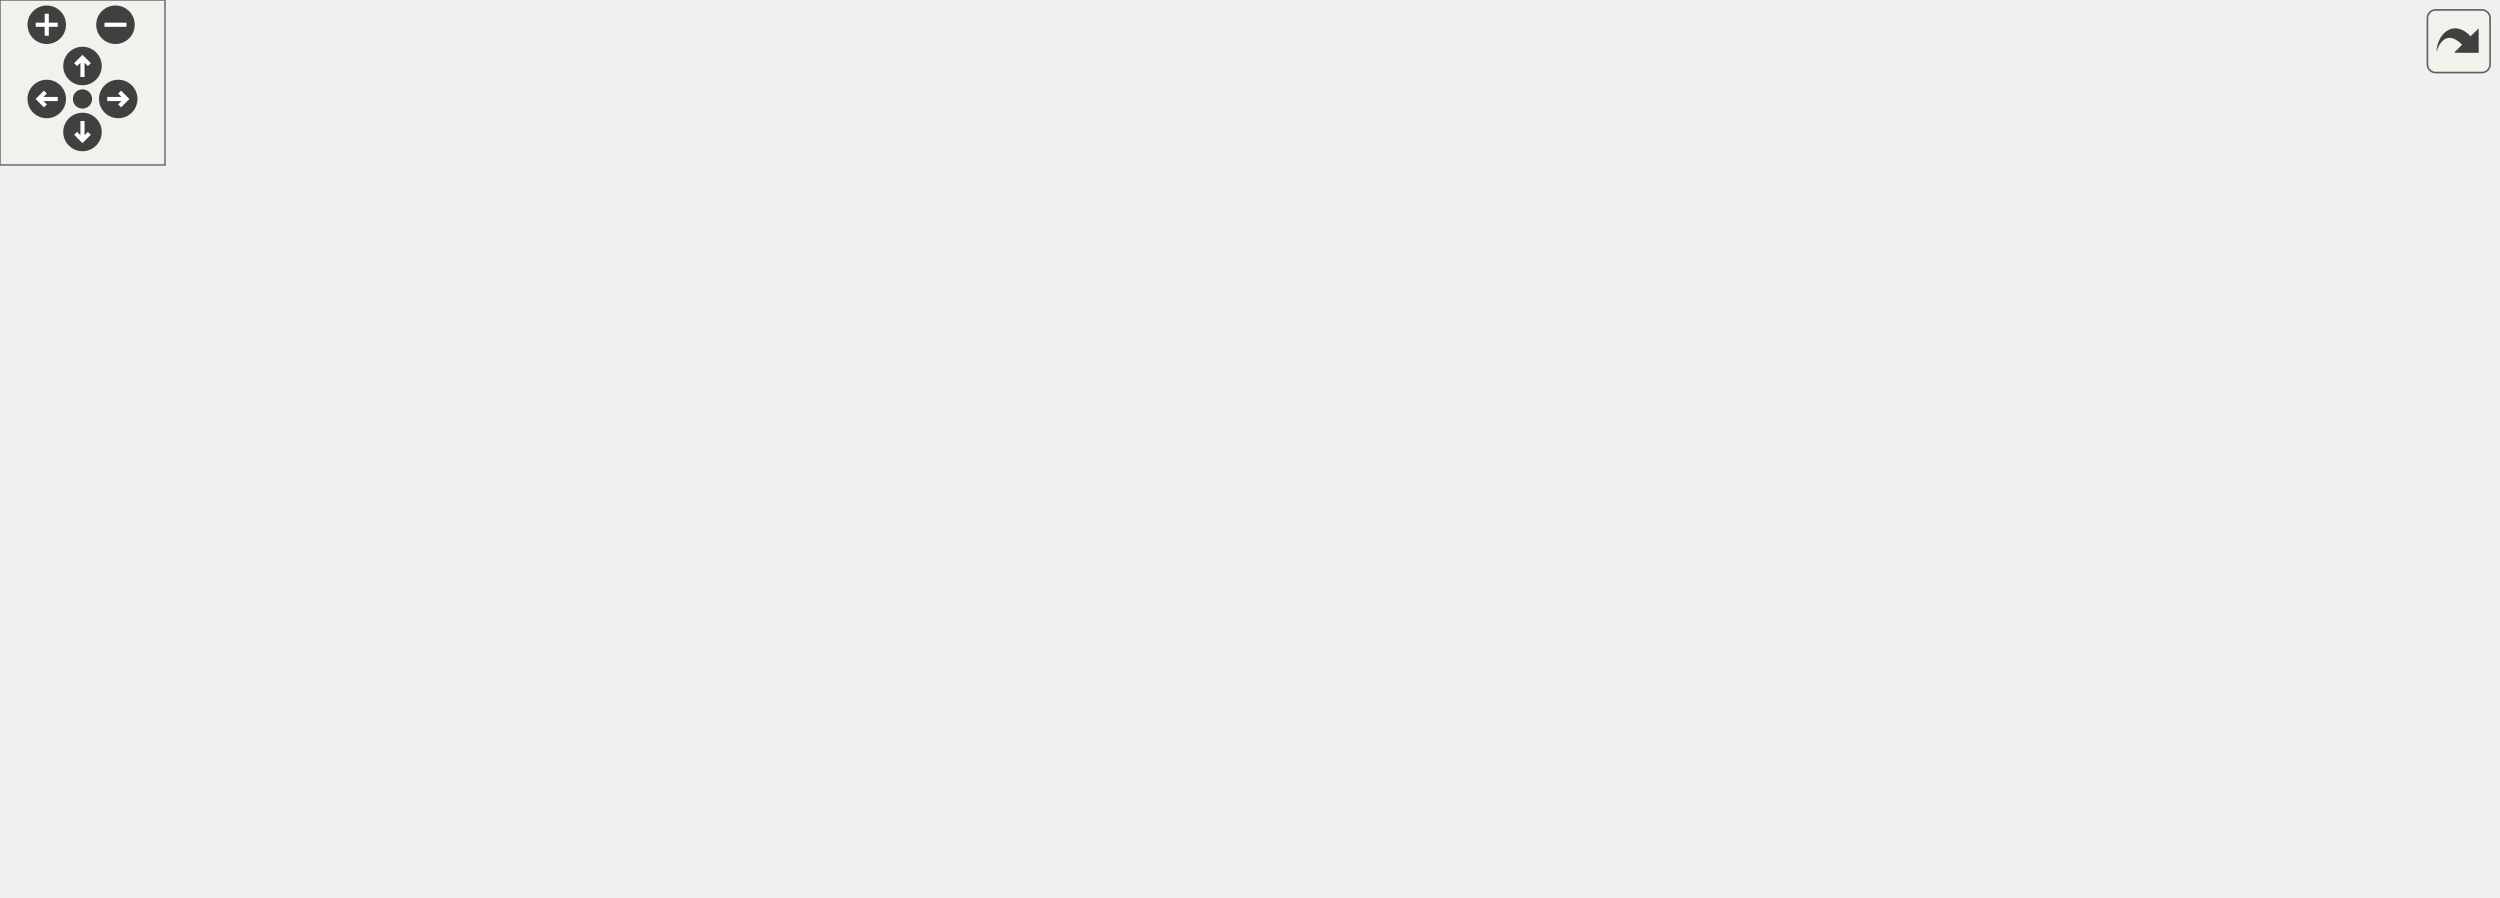
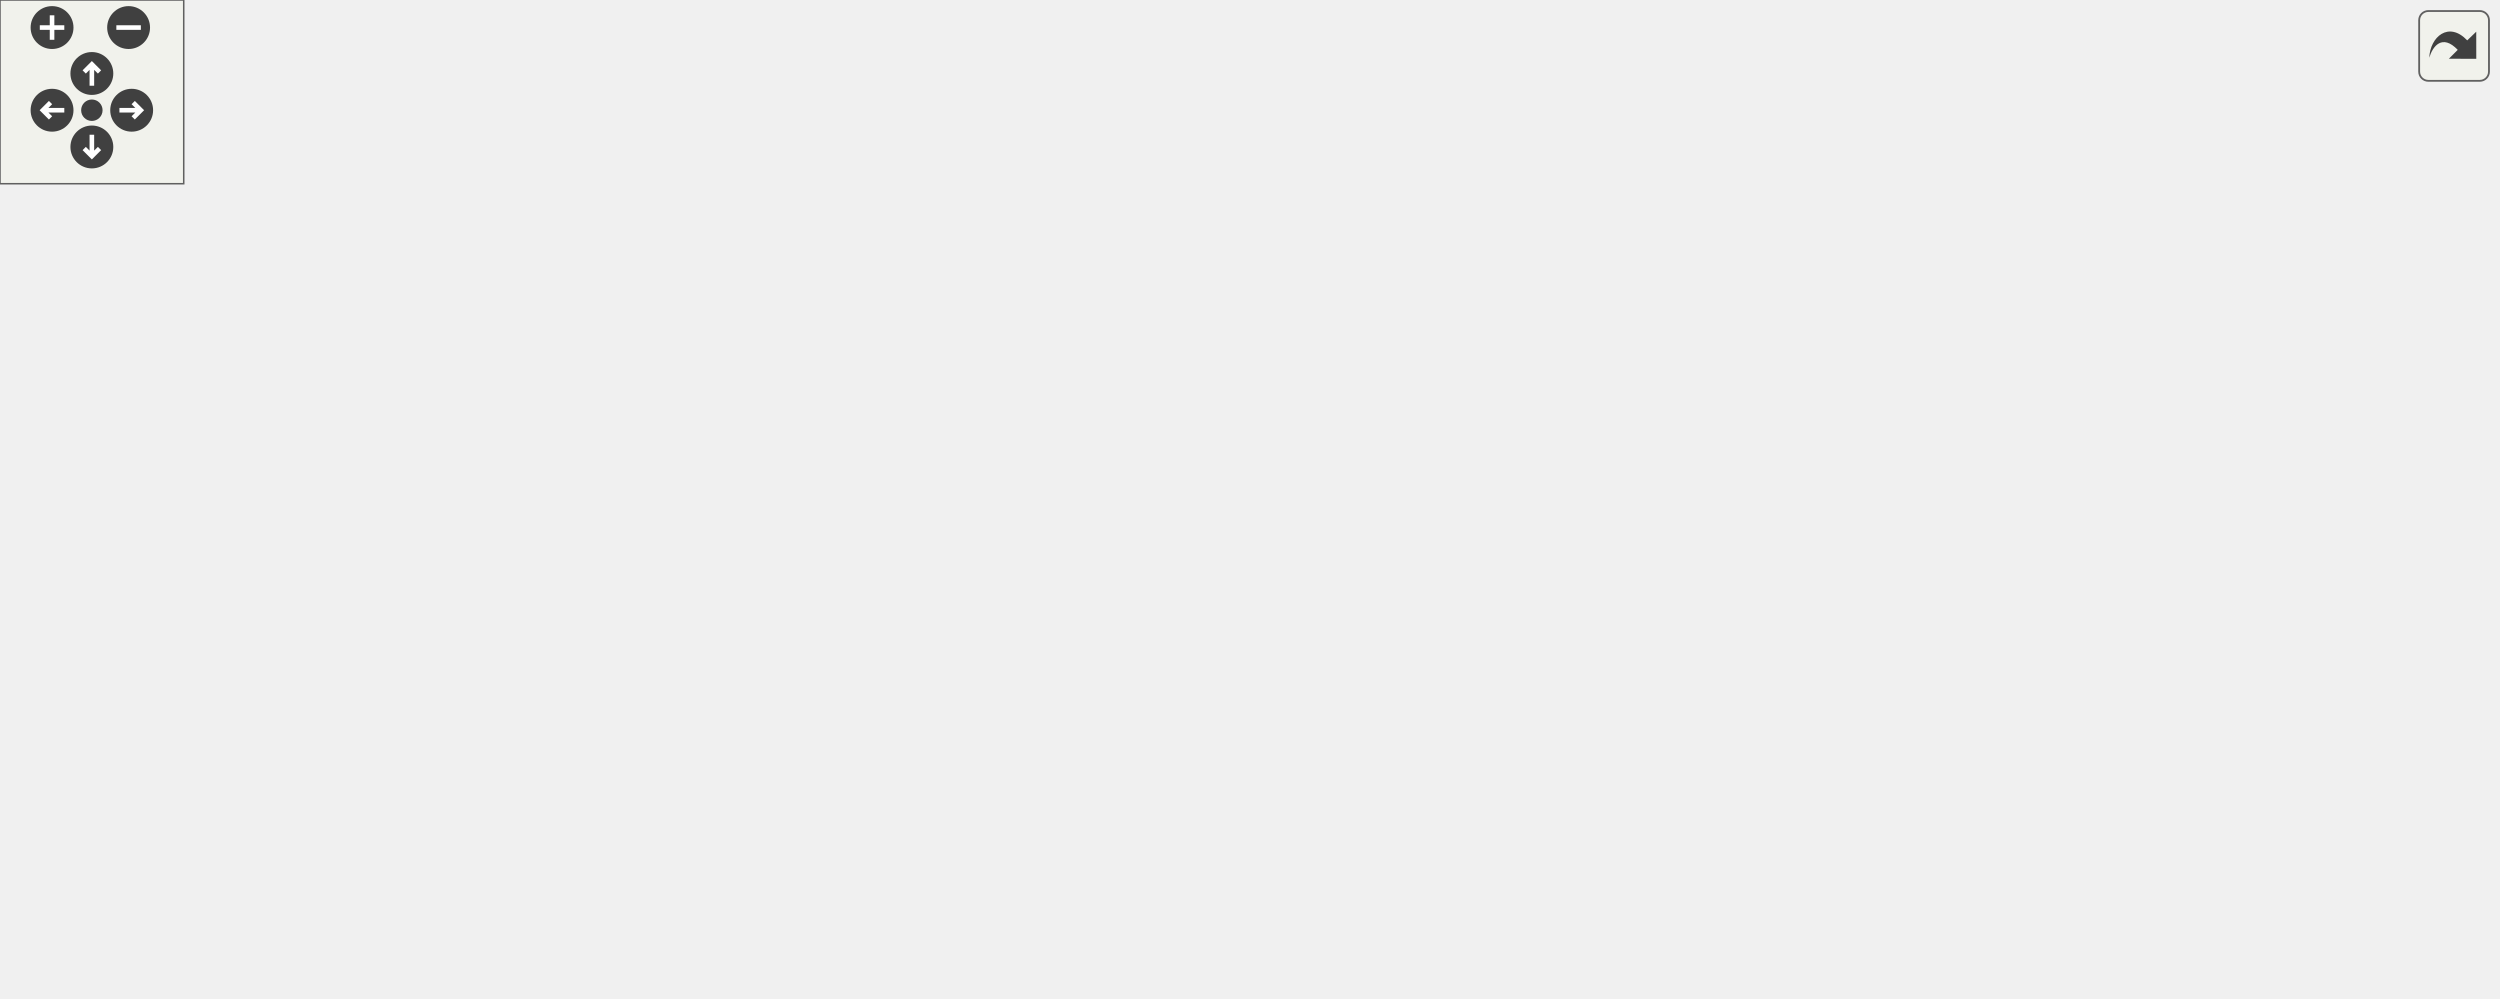
<svg xmlns="http://www.w3.org/2000/svg" xmlns:xlink="http://www.w3.org/1999/xlink" id="main" version="1.1" xml:space="preserve">
  <style type="text/css">
.edge:hover path { stroke: red; }
.edge:hover polygon { stroke: red; fill: red; }
</style>
  <defs>
    <circle id="rim" cx="0" cy="0" r="7" />
    <circle id="rim2" cx="0" cy="0" r="3.5" />
    <g id="zoomPlus">
      <use xlink:href="#rim" fill="#404040">
        <set attributeName="fill" to="#808080" begin="zoomplus.mouseover" end="zoomplus.mouseout" />
      </use>
      <path d="M-4,0h8M0,-4v8" fill="none" stroke="white" stroke-width="1.5" pointer-events="none" />
    </g>
    <g id="zoomMin">
      <use xlink:href="#rim" fill="#404040">
        <set attributeName="fill" to="#808080" begin="zoomminus.mouseover" end="zoomminus.mouseout" />
      </use>
      <path d="M-4,0h8" fill="none" stroke="white" stroke-width="1.5" pointer-events="none" />
    </g>
    <g id="dirArrow">
      <path fill="none" stroke="white" stroke-width="1.5" d="M0,-3.0v7 M-2.5,-0.5L0,-3.0L2.5,-0.5" />
    </g>
    <g id="resetDef">
      <use xlink:href="#rim2" fill="#404040">
        <set attributeName="fill" to="#808080" begin="reset.mouseover" end="reset.mouseout" />
      </use>
    </g>
  </defs>
  <svg id="graph" class="graph">
    <g id="viewport">
      <g id="node1" class="node">
        <g id="a_node1">
          <a xlink:title="Contains functions for performing mathematics conversions &amp; calculations on strings....">
-             <polygon fill="#bfbfbf" stroke="black" points="444.5,-224.5 444.5,-265.5 586.5,-265.5 586.5,-224.5 444.5,-224.5" />
-             <text text-anchor="start" x="452.5" y="-253.5" font-family="Helvetica,sans-Serif" font-size="10.00">/home/runner/work/307lib</text>
-             <text text-anchor="start" x="452.5" y="-242.5" font-family="Helvetica,sans-Serif" font-size="10.00">/307lib/strlib/include</text>
-             <text text-anchor="middle" x="515.5" y="-231.5" font-family="Helvetica,sans-Serif" font-size="10.00">/strmath.hpp</text>
+             <polygon fill="#bfbfbf" stroke="black" points="378.05,-224.5 378.05,-265.5 520.05,-265.5 520.05,-224.5 378.05,-224.5" />
+             <text text-anchor="start" x="386.05" y="-253.5" font-family="Helvetica,sans-Serif" font-size="10.00">/home/runner/work/307lib</text>
+             <text text-anchor="start" x="386.05" y="-242.5" font-family="Helvetica,sans-Serif" font-size="10.00">/307lib/strlib/include</text>
+             <text text-anchor="middle" x="449.05" y="-231.5" font-family="Helvetica,sans-Serif" font-size="10.00">/strmath.hpp</text>
          </a>
        </g>
      </g>
      <g id="node2" class="node">
        <g id="a_node2">
          <a xlink:href="strutility_8hpp.html" target="_top" xlink:title="Contains various utility functions &amp; operators from strlib.   This also contains 'global' scope addit...">
-             <polygon fill="none" stroke="black" points="620,-112.5 620,-131.5 697,-131.5 697,-112.5 620,-112.5" />
-             <text text-anchor="middle" x="658.5" y="-119.5" font-family="Helvetica,sans-Serif" font-size="10.00">strutility.hpp</text>
+             <polygon fill="none" stroke="black" points="689.55,-112.5 689.55,-131.5 766.55,-131.5 766.55,-112.5 689.55,-112.5" />
+             <text text-anchor="middle" x="728.05" y="-119.5" font-family="Helvetica,sans-Serif" font-size="10.00">strutility.hpp</text>
          </a>
        </g>
      </g>
      <g id="edge1" class="edge">
-         <path fill="none" stroke="midnightblue" d="M538.79,-224.29C567.24,-200.22 614.73,-160.04 640.51,-138.22" />
-         <polygon fill="midnightblue" stroke="midnightblue" points="642.99,-140.71 648.37,-131.57 638.47,-135.36 642.99,-140.71" />
+         <path fill="none" stroke="midnightblue" d="M488.81,-224.37C510.26,-213.72 537.17,-200.26 561.05,-188 578.04,-179.29 581.55,-175.61 599.05,-168 628.92,-155.02 663.85,-143.02 689.82,-134.68" />
+         <polygon fill="midnightblue" stroke="midnightblue" points="691.19,-137.92 699.66,-131.56 689.07,-131.25 691.19,-137.92" />
      </g>
      <g id="node6" class="node">
        <g id="a_node6">
          <a xlink:title=" ">
-             <polygon fill="none" stroke="#bfbfbf" points="477.5,-56.5 477.5,-75.5 537.5,-75.5 537.5,-56.5 477.5,-56.5" />
-             <text text-anchor="middle" x="507.5" y="-63.5" font-family="Helvetica,sans-Serif" font-size="10.00">concepts</text>
-           </a>
-         </g>
-       </g>
-       <g id="edge31" class="edge">
-         <path fill="none" stroke="midnightblue" d="M514.61,-224.38C513.06,-190.08 509.88,-119.66 508.35,-85.88" />
-         <polygon fill="midnightblue" stroke="midnightblue" points="511.84,-85.42 507.89,-75.58 504.84,-85.73 511.84,-85.42" />
+             <polygon fill="none" stroke="#bfbfbf" points="463.05,-56.5 463.05,-75.5 523.05,-75.5 523.05,-56.5 463.05,-56.5" />
+             <text text-anchor="middle" x="493.05" y="-63.5" font-family="Helvetica,sans-Serif" font-size="10.00">concepts</text>
+           </a>
+         </g>
+       </g>
+       <g id="edge32" class="edge">
+         <path fill="none" stroke="midnightblue" d="M438.03,-224.42C424.48,-197.52 405.54,-148.32 425.05,-112 432.68,-97.82 446.95,-87.35 460.46,-80.1" />
+         <polygon fill="midnightblue" stroke="midnightblue" points="462.18,-83.16 469.6,-75.59 459.08,-76.88 462.18,-83.16" />
      </g>
      <g id="node7" class="node">
        <g id="a_node7">
          <a xlink:href="strcompare_8hpp.html" target="_top" xlink:title="Contains the string comparison functions from strlib.   Comparison functions are any string functions...">
-             <polygon fill="none" stroke="black" points="375,-168.5 375,-187.5 468,-187.5 468,-168.5 375,-168.5" />
-             <text text-anchor="middle" x="421.5" y="-175.5" font-family="Helvetica,sans-Serif" font-size="10.00">strcompare.hpp</text>
+             <polygon fill="none" stroke="black" points="233.55,-168.5 233.55,-187.5 326.55,-187.5 326.55,-168.5 233.55,-168.5" />
+             <text text-anchor="middle" x="280.05" y="-175.5" font-family="Helvetica,sans-Serif" font-size="10.00">strcompare.hpp</text>
          </a>
        </g>
      </g>
      <g id="edge6" class="edge">
-         <path fill="none" stroke="midnightblue" d="M487.3,-224.5C472.88,-214.53 455.65,-202.61 442.44,-193.48" />
-         <polygon fill="midnightblue" stroke="midnightblue" points="444.23,-190.46 434.01,-187.65 440.25,-196.22 444.23,-190.46" />
+         <path fill="none" stroke="midnightblue" d="M398.35,-224.5C370.32,-213.72 336.35,-200.65 312.02,-191.29" />
+         <polygon fill="midnightblue" stroke="midnightblue" points="313.14,-187.98 302.55,-187.65 310.63,-194.51 313.14,-187.98" />
      </g>
      <g id="node9" class="node">
        <g id="a_node9">
          <a xlink:href="var_8hpp.html" target="_top" xlink:title="Contains helper methods for variadic templates &amp; tuples, as well as C++20 concepts....">
-             <polygon fill="none" stroke="black" points="320,-112.5 320,-131.5 373,-131.5 373,-112.5 320,-112.5" />
-             <text text-anchor="middle" x="346.5" y="-119.5" font-family="Helvetica,sans-Serif" font-size="10.00">var.hpp</text>
-           </a>
-         </g>
-       </g>
-       <g id="edge29" class="edge">
-         <path fill="none" stroke="midnightblue" d="M444.33,-231.76C416.39,-223.64 386.13,-210.19 365.5,-188 353.88,-175.5 349.33,-156.27 347.57,-141.97" />
-         <polygon fill="midnightblue" stroke="midnightblue" points="351.03,-141.43 346.67,-131.77 344.06,-142.04 351.03,-141.43" />
+             <polygon fill="none" stroke="black" points="248.55,-112.5 248.55,-131.5 301.55,-131.5 301.55,-112.5 248.55,-112.5" />
+             <text text-anchor="middle" x="275.05" y="-119.5" font-family="Helvetica,sans-Serif" font-size="10.00">var.hpp</text>
+           </a>
+         </g>
+       </g>
+       <g id="edge30" class="edge">
+         <path fill="none" stroke="midnightblue" d="M420.71,-224.29C385.65,-199.91 326.81,-158.99 295.73,-137.38" />
+         <polygon fill="midnightblue" stroke="midnightblue" points="297.59,-134.41 287.39,-131.57 293.6,-140.16 297.59,-134.41" />
      </g>
      <g id="node16" class="node">
        <g id="a_node16">
-           <a xlink:href="make__exception_8hpp_source.html" target="_top" xlink:title=" ">
-             <polygon fill="none" stroke="black" points="640.5,-168.5 640.5,-187.5 758.5,-187.5 758.5,-168.5 640.5,-168.5" />
-             <text text-anchor="middle" x="699.5" y="-175.5" font-family="Helvetica,sans-Serif" font-size="10.00">make_exception.hpp</text>
+           <a xlink:href="make__exception_8hpp.html" target="_top" xlink:title="Provides system-agnostic exception objects with const-time formatting capabilities,...">
+             <polygon fill="none" stroke="black" points="434.05,-168.5 434.05,-187.5 552.05,-187.5 552.05,-168.5 434.05,-168.5" />
+             <text text-anchor="middle" x="493.05" y="-175.5" font-family="Helvetica,sans-Serif" font-size="10.00">make_exception.hpp</text>
          </a>
        </g>
      </g>
      <g id="edge18" class="edge">
-         <path fill="none" stroke="midnightblue" d="M570.71,-224.5C601.49,-213.62 638.86,-200.42 665.4,-191.05" />
-         <polygon fill="midnightblue" stroke="midnightblue" points="666.74,-194.28 675.01,-187.65 664.41,-187.68 666.74,-194.28" />
+         <path fill="none" stroke="midnightblue" d="M462.26,-224.5C468.35,-215.49 475.53,-204.89 481.42,-196.19" />
+         <polygon fill="midnightblue" stroke="midnightblue" points="484.49,-197.9 487.2,-187.65 478.69,-193.97 484.49,-197.9" />
      </g>
      <g id="node21" class="node">
        <g id="a_node21">
          <a xlink:title=" ">
-             <polygon fill="none" stroke="#bfbfbf" points="777,-168.5 777,-187.5 824,-187.5 824,-168.5 777,-168.5" />
-             <text text-anchor="middle" x="800.5" y="-175.5" font-family="Helvetica,sans-Serif" font-size="10.00">cmath</text>
-           </a>
-         </g>
-       </g>
-       <g id="edge30" class="edge">
-         <path fill="none" stroke="midnightblue" d="M586.59,-229.15C634.81,-218.85 700.22,-204.46 766.9,-188.06" />
-         <polygon fill="midnightblue" stroke="midnightblue" points="767.87,-191.42 776.74,-185.62 766.19,-184.63 767.87,-191.42" />
+             <polygon fill="none" stroke="#bfbfbf" points="608.55,-168.5 608.55,-187.5 655.55,-187.5 655.55,-168.5 608.55,-168.5" />
+             <text text-anchor="middle" x="632.05" y="-175.5" font-family="Helvetica,sans-Serif" font-size="10.00">cmath</text>
+           </a>
+         </g>
+       </g>
+       <g id="edge31" class="edge">
+         <path fill="none" stroke="midnightblue" d="M503.96,-224.5C534.77,-213.56 572.2,-200.26 598.62,-190.87" />
+         <polygon fill="midnightblue" stroke="midnightblue" points="599.92,-194.13 608.17,-187.48 597.58,-187.53 599.92,-194.13" />
      </g>
      <g id="node3" class="node">
        <g id="a_node3">
          <a xlink:title=" ">
-             <polygon fill="none" stroke="#bfbfbf" points="630,-56.5 630,-75.5 687,-75.5 687,-56.5 630,-56.5" />
-             <text text-anchor="middle" x="658.5" y="-63.5" font-family="Helvetica,sans-Serif" font-size="10.00">ostream</text>
+             <polygon fill="none" stroke="#bfbfbf" points="626.55,-56.5 626.55,-75.5 683.55,-75.5 683.55,-56.5 626.55,-56.5" />
+             <text text-anchor="middle" x="655.05" y="-63.5" font-family="Helvetica,sans-Serif" font-size="10.00">ostream</text>
          </a>
        </g>
      </g>
      <g id="edge2" class="edge">
-         <path fill="none" stroke="midnightblue" d="M658.5,-112.08C658.5,-105.01 658.5,-94.86 658.5,-85.99" />
-         <polygon fill="midnightblue" stroke="midnightblue" points="662,-85.75 658.5,-75.75 655,-85.75 662,-85.75" />
+         <path fill="none" stroke="midnightblue" d="M716.33,-112.32C705.22,-104.11 688.31,-91.6 675.07,-81.81" />
+         <polygon fill="midnightblue" stroke="midnightblue" points="677.12,-78.97 667,-75.83 672.96,-84.59 677.12,-78.97" />
      </g>
      <g id="node4" class="node">
        <g id="a_node4">
          <a xlink:title=" ">
-             <polygon fill="none" stroke="#bfbfbf" points="549.5,-0.5 549.5,-19.5 593.5,-19.5 593.5,-0.5 549.5,-0.5" />
-             <text text-anchor="middle" x="571.5" y="-7.5" font-family="Helvetica,sans-Serif" font-size="10.00">string</text>
+             <polygon fill="none" stroke="#bfbfbf" points="543.05,-0.5 543.05,-19.5 587.05,-19.5 587.05,-0.5 543.05,-0.5" />
+             <text text-anchor="middle" x="565.05" y="-7.5" font-family="Helvetica,sans-Serif" font-size="10.00">string</text>
          </a>
        </g>
      </g>
      <g id="edge3" class="edge">
-         <path fill="none" stroke="midnightblue" d="M669.64,-112.49C684.91,-99.77 708.99,-75.25 695.5,-56 675.01,-26.77 633.51,-16.45 604.17,-12.85" />
-         <polygon fill="midnightblue" stroke="midnightblue" points="604.28,-9.35 593.98,-11.81 603.57,-16.31 604.28,-9.35" />
+         <path fill="none" stroke="midnightblue" d="M725.41,-112.11C720.84,-98.21 710.17,-71.34 692.05,-56 664.83,-32.94 624.97,-21.39 597.19,-15.81" />
+         <polygon fill="midnightblue" stroke="midnightblue" points="597.66,-12.34 587.19,-13.96 596.38,-19.22 597.66,-12.34" />
      </g>
      <g id="node5" class="node">
        <g id="a_node5">
          <a xlink:title=" ">
-             <polygon fill="none" stroke="#bfbfbf" points="743.5,-56.5 743.5,-75.5 799.5,-75.5 799.5,-56.5 743.5,-56.5" />
-             <text text-anchor="middle" x="771.5" y="-63.5" font-family="Helvetica,sans-Serif" font-size="10.00">sstream</text>
+             <polygon fill="none" stroke="#bfbfbf" points="748.05,-56.5 748.05,-75.5 804.05,-75.5 804.05,-56.5 748.05,-56.5" />
+             <text text-anchor="middle" x="776.05" y="-63.5" font-family="Helvetica,sans-Serif" font-size="10.00">sstream</text>
          </a>
        </g>
      </g>
      <g id="edge4" class="edge">
-         <path fill="none" stroke="midnightblue" d="M676.41,-112.44C694.75,-103.68 723.51,-89.94 744.59,-79.86" />
-         <polygon fill="midnightblue" stroke="midnightblue" points="746.17,-82.99 753.68,-75.52 743.15,-76.67 746.17,-82.99" />
+         <path fill="none" stroke="midnightblue" d="M735.98,-112.08C742.9,-104.3 753.12,-92.8 761.51,-83.37" />
+         <polygon fill="midnightblue" stroke="midnightblue" points="764.25,-85.55 768.28,-75.75 759.02,-80.9 764.25,-85.55" />
      </g>
      <g id="edge5" class="edge">
-         <path fill="none" stroke="midnightblue" d="M634.57,-112.44C609.28,-103.4 569.2,-89.06 540.82,-78.92" />
-         <polygon fill="midnightblue" stroke="midnightblue" points="541.91,-75.59 531.31,-75.52 539.55,-82.18 541.91,-75.59" />
+         <path fill="none" stroke="midnightblue" d="M690.84,-112.47C653.42,-103.89 593.79,-90.2 533.04,-76.23" />
+         <polygon fill="midnightblue" stroke="midnightblue" points="533.82,-72.81 523.29,-73.98 532.25,-79.63 533.82,-72.81" />
      </g>
      <g id="edge17" class="edge">
-         <path fill="none" stroke="midnightblue" d="M428.25,-168.37C442.5,-150.14 475.89,-107.43 494.46,-83.68" />
-         <polygon fill="midnightblue" stroke="midnightblue" points="497.38,-85.63 500.78,-75.59 491.87,-81.31 497.38,-85.63" />
+         <path fill="none" stroke="midnightblue" d="M293.93,-168.3C314.84,-155.34 355.82,-130.52 392.05,-112 415.41,-100.06 442.61,-88.05 462.89,-79.44" />
+         <polygon fill="midnightblue" stroke="midnightblue" points="464.39,-82.61 472.25,-75.5 461.67,-76.16 464.39,-82.61" />
      </g>
      <g id="node8" class="node">
        <g id="a_node8">
          <a xlink:href="charcompare_8hpp.html" target="_top" xlink:title="Contains char comparison functions from strlib.   Char comparison functions are any functions that re...">
-             <polygon fill="none" stroke="black" points="201,-112.5 201,-131.5 302,-131.5 302,-112.5 201,-112.5" />
-             <text text-anchor="middle" x="251.5" y="-119.5" font-family="Helvetica,sans-Serif" font-size="10.00">charcompare.hpp</text>
+             <polygon fill="none" stroke="black" points="129.55,-112.5 129.55,-131.5 230.55,-131.5 230.55,-112.5 129.55,-112.5" />
+             <text text-anchor="middle" x="180.05" y="-119.5" font-family="Helvetica,sans-Serif" font-size="10.00">charcompare.hpp</text>
          </a>
        </g>
      </g>
      <g id="edge7" class="edge">
-         <path fill="none" stroke="midnightblue" d="M394.56,-168.44C365.84,-159.32 320.17,-144.81 288.18,-134.65" />
-         <polygon fill="midnightblue" stroke="midnightblue" points="288.9,-131.21 278.31,-131.52 286.78,-137.88 288.9,-131.21" />
+         <path fill="none" stroke="midnightblue" d="M263.99,-168.32C248.1,-159.74 223.55,-146.49 205.1,-136.52" />
+         <polygon fill="midnightblue" stroke="midnightblue" points="206.54,-133.33 196.08,-131.65 203.22,-139.49 206.54,-133.33" />
      </g>
      <g id="edge8" class="edge">
-         <path fill="none" stroke="midnightblue" d="M409.45,-168.32C398.04,-160.11 380.67,-147.6 367.07,-137.81" />
-         <polygon fill="midnightblue" stroke="midnightblue" points="368.93,-134.84 358.77,-131.83 364.84,-140.52 368.93,-134.84" />
+         <path fill="none" stroke="midnightblue" d="M279.23,-168.08C278.57,-161.01 277.63,-150.86 276.81,-141.99" />
+         <polygon fill="midnightblue" stroke="midnightblue" points="280.27,-141.39 275.87,-131.75 273.3,-142.03 280.27,-141.39" />
      </g>
      <g id="edge12" class="edge">
-         <path fill="none" stroke="midnightblue" d="M349.37,-112.33C354.48,-98.24 366.57,-70.5 386.5,-56 432.29,-22.69 499.63,-13.81 539.18,-11.58" />
-         <polygon fill="midnightblue" stroke="midnightblue" points="539.49,-15.07 549.32,-11.12 539.17,-8.08 539.49,-15.07" />
+         <path fill="none" stroke="midnightblue" d="M248.38,-114.06C245.24,-113.33 242.08,-112.62 239.05,-112 138.53,-91.39 -54.49,-131.46 15.05,-56 50.24,-17.82 420.15,-12.03 532.73,-11.16" />
+         <polygon fill="midnightblue" stroke="midnightblue" points="532.82,-14.66 542.8,-11.09 532.77,-7.66 532.82,-14.66" />
      </g>
      <g id="node10" class="node">
        <g id="a_node10">
          <a xlink:href="sysarch_8h.html" target="_top" xlink:title="Contains preprocessor definitions useful for determining properties of the host system.">
-             <polygon fill="none" stroke="black" points="396,-56.5 396,-75.5 459,-75.5 459,-56.5 396,-56.5" />
-             <text text-anchor="middle" x="427.5" y="-63.5" font-family="Helvetica,sans-Serif" font-size="10.00">sysarch.h</text>
+             <polygon fill="none" stroke="black" points="381.55,-56.5 381.55,-75.5 444.55,-75.5 444.55,-56.5 381.55,-56.5" />
+             <text text-anchor="middle" x="413.05" y="-63.5" font-family="Helvetica,sans-Serif" font-size="10.00">sysarch.h</text>
          </a>
        </g>
      </g>
      <g id="edge9" class="edge">
-         <path fill="none" stroke="midnightblue" d="M359.51,-112.32C372.03,-103.98 391.18,-91.21 405.97,-81.35" />
-         <polygon fill="midnightblue" stroke="midnightblue" points="408.14,-84.11 414.52,-75.65 404.26,-78.29 408.14,-84.11" />
+         <path fill="none" stroke="midnightblue" d="M296.92,-112.44C319.83,-103.48 356.03,-89.31 381.92,-79.18" />
+         <polygon fill="midnightblue" stroke="midnightblue" points="383.25,-82.42 391.29,-75.52 380.7,-75.9 383.25,-82.42" />
      </g>
      <g id="node11" class="node">
        <g id="a_node11">
          <a xlink:title=" ">
-             <polygon fill="none" stroke="#bfbfbf" points="0,-56.5 0,-75.5 47,-75.5 47,-56.5 0,-56.5" />
-             <text text-anchor="middle" x="23.5" y="-63.5" font-family="Helvetica,sans-Serif" font-size="10.00">vector</text>
+             <polygon fill="none" stroke="#bfbfbf" points="253.55,-56.5 253.55,-75.5 300.55,-75.5 300.55,-56.5 253.55,-56.5" />
+             <text text-anchor="middle" x="277.05" y="-63.5" font-family="Helvetica,sans-Serif" font-size="10.00">vector</text>
          </a>
        </g>
      </g>
      <g id="edge11" class="edge">
-         <path fill="none" stroke="midnightblue" d="M319.83,-114C316.7,-113.28 313.54,-112.59 310.5,-112 201.34,-90.71 169.31,-99.04 57.19,-76.13" />
-         <polygon fill="midnightblue" stroke="midnightblue" points="57.68,-72.65 47.18,-74.04 56.25,-79.51 57.68,-72.65" />
+         <path fill="none" stroke="midnightblue" d="M275.39,-112.08C275.65,-105.01 276.02,-94.86 276.35,-85.99" />
+         <polygon fill="midnightblue" stroke="midnightblue" points="279.86,-85.87 276.73,-75.75 272.86,-85.61 279.86,-85.87" />
      </g>
      <g id="node12" class="node">
        <g id="a_node12">
          <a xlink:title=" ">
-             <polygon fill="none" stroke="#bfbfbf" points="65,-56.5 65,-75.5 110,-75.5 110,-56.5 65,-56.5" />
-             <text text-anchor="middle" x="87.5" y="-63.5" font-family="Helvetica,sans-Serif" font-size="10.00">utility</text>
+             <polygon fill="none" stroke="#bfbfbf" points="318.55,-56.5 318.55,-75.5 363.55,-75.5 363.55,-56.5 318.55,-56.5" />
+             <text text-anchor="middle" x="341.05" y="-63.5" font-family="Helvetica,sans-Serif" font-size="10.00">utility</text>
          </a>
        </g>
      </g>
      <g id="edge13" class="edge">
-         <path fill="none" stroke="midnightblue" d="M319.81,-114.14C316.67,-113.39 313.52,-112.66 310.5,-112 228.75,-94.13 204.68,-95.96 119.91,-76.16" />
-         <polygon fill="midnightblue" stroke="midnightblue" points="120.66,-72.74 110.12,-73.84 119.04,-79.55 120.66,-72.74" />
+         <path fill="none" stroke="midnightblue" d="M285.66,-112.32C295.51,-104.26 310.41,-92.08 322.27,-82.37" />
+         <polygon fill="midnightblue" stroke="midnightblue" points="324.73,-84.88 330.26,-75.83 320.3,-79.46 324.73,-84.88" />
      </g>
      <g id="node13" class="node">
        <g id="a_node13">
          <a xlink:title=" ">
-             <polygon fill="none" stroke="#bfbfbf" points="128,-56.5 128,-75.5 169,-75.5 169,-56.5 128,-56.5" />
-             <text text-anchor="middle" x="148.5" y="-63.5" font-family="Helvetica,sans-Serif" font-size="10.00">tuple</text>
+             <polygon fill="none" stroke="#bfbfbf" points="24.55,-56.5 24.55,-75.5 65.55,-75.5 65.55,-56.5 24.55,-56.5" />
+             <text text-anchor="middle" x="45.05" y="-63.5" font-family="Helvetica,sans-Serif" font-size="10.00">tuple</text>
          </a>
        </g>
      </g>
      <g id="edge14" class="edge">
-         <path fill="none" stroke="midnightblue" d="M319.77,-114.24C288.27,-106.2 234.12,-92.13 179,-76.35" />
-         <polygon fill="midnightblue" stroke="midnightblue" points="179.64,-72.9 169.06,-73.5 177.71,-79.62 179.64,-72.9" />
+         <path fill="none" stroke="midnightblue" d="M248.34,-114.23C245.21,-113.46 242.07,-112.7 239.05,-112 169.11,-95.63 148.39,-95.15 75.7,-76.27" />
+         <polygon fill="midnightblue" stroke="midnightblue" points="76.15,-72.77 65.59,-73.61 74.37,-79.54 76.15,-72.77" />
      </g>
      <g id="node14" class="node">
        <g id="a_node14">
          <a xlink:title=" ">
-             <polygon fill="none" stroke="#bfbfbf" points="187,-56.5 187,-75.5 256,-75.5 256,-56.5 187,-56.5" />
-             <text text-anchor="middle" x="221.5" y="-63.5" font-family="Helvetica,sans-Serif" font-size="10.00">type_traits</text>
+             <polygon fill="none" stroke="#bfbfbf" points="83.55,-56.5 83.55,-75.5 152.55,-75.5 152.55,-56.5 83.55,-56.5" />
+             <text text-anchor="middle" x="118.05" y="-63.5" font-family="Helvetica,sans-Serif" font-size="10.00">type_traits</text>
          </a>
        </g>
      </g>
      <g id="edge15" class="edge">
-         <path fill="none" stroke="midnightblue" d="M326.69,-112.44C306.21,-103.6 274.02,-89.69 250.64,-79.59" />
-         <polygon fill="midnightblue" stroke="midnightblue" points="251.78,-76.27 241.21,-75.52 249.01,-82.7 251.78,-76.27" />
+         <path fill="none" stroke="midnightblue" d="M250.18,-112.44C223.77,-103.36 181.84,-88.94 152.31,-78.78" />
+         <polygon fill="midnightblue" stroke="midnightblue" points="153.41,-75.46 142.82,-75.52 151.13,-82.08 153.41,-75.46" />
      </g>
      <g id="node15" class="node">
        <g id="a_node15">
          <a xlink:title=" ">
-             <polygon fill="none" stroke="#bfbfbf" points="274,-56.5 274,-75.5 339,-75.5 339,-56.5 274,-56.5" />
-             <text text-anchor="middle" x="306.5" y="-63.5" font-family="Helvetica,sans-Serif" font-size="10.00">functional</text>
+             <polygon fill="none" stroke="#bfbfbf" points="170.55,-56.5 170.55,-75.5 235.55,-75.5 235.55,-56.5 170.55,-56.5" />
+             <text text-anchor="middle" x="203.05" y="-63.5" font-family="Helvetica,sans-Serif" font-size="10.00">functional</text>
          </a>
        </g>
      </g>
      <g id="edge16" class="edge">
-         <path fill="none" stroke="midnightblue" d="M339.89,-112.08C334.24,-104.46 325.96,-93.26 319.05,-83.94" />
-         <polygon fill="midnightblue" stroke="midnightblue" points="321.75,-81.7 312.98,-75.75 316.12,-85.87 321.75,-81.7" />
+         <path fill="none" stroke="midnightblue" d="M263.49,-112.32C252.63,-104.18 236.17,-91.84 223.17,-82.09" />
+         <polygon fill="midnightblue" stroke="midnightblue" points="224.93,-79.03 214.83,-75.83 220.73,-84.63 224.93,-79.03" />
      </g>
      <g id="edge10" class="edge">
-         <path fill="none" stroke="midnightblue" d="M450.32,-56.44C474.47,-47.39 512.78,-33.02 539.85,-22.87" />
-         <polygon fill="midnightblue" stroke="midnightblue" points="541.13,-26.13 549.26,-19.34 538.67,-19.57 541.13,-26.13" />
-       </g>
-       <g id="edge26" class="edge">
-         <path fill="none" stroke="midnightblue" d="M754.96,-168.47C812.39,-159.07 895.07,-143.73 904.5,-132 910.07,-125.07 908.93,-119.71 904.5,-112 879.9,-69.17 854.77,-73.3 808.5,-56 738.26,-29.73 650.34,-18.2 603.83,-13.63" />
-         <polygon fill="midnightblue" stroke="midnightblue" points="604.02,-10.14 593.74,-12.69 603.37,-17.11 604.02,-10.14" />
+         <path fill="none" stroke="midnightblue" d="M437.14,-56.44C463.05,-47.24 504.38,-32.56 533.02,-22.38" />
+         <polygon fill="midnightblue" stroke="midnightblue" points="534.32,-25.63 542.57,-18.99 531.97,-19.04 534.32,-25.63" />
      </g>
      <g id="edge27" class="edge">
-         <path fill="none" stroke="midnightblue" d="M705.15,-168.37C717.03,-150.22 744.79,-107.8 760.38,-83.99" />
-         <polygon fill="midnightblue" stroke="midnightblue" points="763.33,-85.88 765.88,-75.59 757.47,-82.04 763.33,-85.88" />
+         <path fill="none" stroke="midnightblue" d="M552.06,-171.49C634.41,-163.3 775.81,-147.25 794.05,-132 814.22,-115.15 808.78,-101.93 813.05,-76 814.5,-67.23 818.75,-62.82 813.05,-56 785.94,-23.52 658.27,-14.43 597.44,-11.93" />
+         <polygon fill="midnightblue" stroke="midnightblue" points="597.36,-8.42 587.24,-11.55 597.1,-15.42 597.36,-8.42" />
+       </g>
+       <g id="edge28" class="edge">
+         <path fill="none" stroke="midnightblue" d="M552.28,-171.59C630.65,-163.83 760.65,-148.63 775.05,-132 785.89,-119.49 784.64,-99.99 781.6,-85.61" />
+         <polygon fill="midnightblue" stroke="midnightblue" points="784.96,-84.63 779.09,-75.81 778.18,-86.36 784.96,-84.63" />
+       </g>
+       <g id="edge20" class="edge">
+         <path fill="none" stroke="midnightblue" d="M458.51,-168.44C418.45,-158.52 352.67,-142.23 311.72,-132.08" />
+         <polygon fill="midnightblue" stroke="midnightblue" points="312.42,-128.65 301.88,-129.64 310.74,-135.45 312.42,-128.65" />
      </g>
      <g id="edge19" class="edge">
-         <path fill="none" stroke="midnightblue" d="M643.57,-168.44C570.61,-157.28 445,-138.07 383.12,-128.6" />
-         <polygon fill="midnightblue" stroke="midnightblue" points="383.46,-125.11 373.05,-127.06 382.4,-132.03 383.46,-125.11" />
+         <path fill="none" stroke="midnightblue" d="M471.85,-168.46C456.41,-161.12 436.3,-149 425.05,-132 416.05,-118.39 413.35,-99.85 412.72,-86.05" />
+         <polygon fill="midnightblue" stroke="midnightblue" points="416.22,-85.74 412.6,-75.79 409.22,-85.83 416.22,-85.74" />
      </g>
      <g id="node17" class="node">
        <g id="a_node17">
          <a xlink:href="indentor_8hpp.html" target="_top" xlink:title="Contains the indentor object definition.   The indentor can be used to quickly and easily insert vari...">
-             <polygon fill="none" stroke="black" points="525,-112.5 525,-131.5 602,-131.5 602,-112.5 525,-112.5" />
-             <text text-anchor="middle" x="563.5" y="-119.5" font-family="Helvetica,sans-Serif" font-size="10.00">indentor.hpp</text>
-           </a>
-         </g>
-       </g>
-       <g id="edge20" class="edge">
-         <path fill="none" stroke="midnightblue" d="M677.95,-168.44C655.47,-159.52 620.01,-145.44 594.52,-135.32" />
-         <polygon fill="midnightblue" stroke="midnightblue" points="595.53,-131.95 584.95,-131.52 592.95,-138.46 595.53,-131.95" />
+             <polygon fill="none" stroke="black" points="434.55,-112.5 434.55,-131.5 511.55,-131.5 511.55,-112.5 434.55,-112.5" />
+             <text text-anchor="middle" x="473.05" y="-119.5" font-family="Helvetica,sans-Serif" font-size="10.00">indentor.hpp</text>
+           </a>
+         </g>
+       </g>
+       <g id="edge21" class="edge">
+         <path fill="none" stroke="midnightblue" d="M489.75,-168.08C487.07,-160.85 483.21,-150.41 479.87,-141.4" />
+         <polygon fill="midnightblue" stroke="midnightblue" points="483.05,-139.91 476.3,-131.75 476.49,-142.34 483.05,-139.91" />
      </g>
      <g id="node19" class="node">
        <g id="a_node19">
          <a xlink:title=" ">
-             <polygon fill="none" stroke="#bfbfbf" points="753.5,-112.5 753.5,-131.5 811.5,-131.5 811.5,-112.5 753.5,-112.5" />
-             <text text-anchor="middle" x="782.5" y="-119.5" font-family="Helvetica,sans-Serif" font-size="10.00">memory</text>
-           </a>
-         </g>
-       </g>
-       <g id="edge25" class="edge">
-         <path fill="none" stroke="midnightblue" d="M712.84,-168.32C725.66,-159.98 745.28,-147.21 760.44,-137.35" />
-         <polygon fill="midnightblue" stroke="midnightblue" points="762.72,-140.04 769.2,-131.65 758.91,-134.17 762.72,-140.04" />
+             <polygon fill="none" stroke="#bfbfbf" points="530.05,-112.5 530.05,-131.5 588.05,-131.5 588.05,-112.5 530.05,-112.5" />
+             <text text-anchor="middle" x="559.05" y="-119.5" font-family="Helvetica,sans-Serif" font-size="10.00">memory</text>
+           </a>
+         </g>
+       </g>
+       <g id="edge26" class="edge">
+         <path fill="none" stroke="midnightblue" d="M503.66,-168.32C513.51,-160.26 528.41,-148.08 540.27,-138.37" />
+         <polygon fill="midnightblue" stroke="midnightblue" points="542.73,-140.88 548.26,-131.83 538.3,-135.46 542.73,-140.88" />
      </g>
      <g id="node20" class="node">
        <g id="a_node20">
          <a xlink:title=" ">
-             <polygon fill="none" stroke="#bfbfbf" points="830,-112.5 830,-131.5 895,-131.5 895,-112.5 830,-112.5" />
-             <text text-anchor="middle" x="862.5" y="-119.5" font-family="Helvetica,sans-Serif" font-size="10.00">exception</text>
-           </a>
-         </g>
-       </g>
-       <g id="edge28" class="edge">
-         <path fill="none" stroke="midnightblue" d="M725.33,-168.44C752.75,-159.36 796.28,-144.94 826.93,-134.78" />
-         <polygon fill="midnightblue" stroke="midnightblue" points="828.4,-137.98 836.79,-131.52 826.2,-131.34 828.4,-137.98" />
+             <polygon fill="none" stroke="#bfbfbf" points="606.55,-112.5 606.55,-131.5 671.55,-131.5 671.55,-112.5 606.55,-112.5" />
+             <text text-anchor="middle" x="639.05" y="-119.5" font-family="Helvetica,sans-Serif" font-size="10.00">exception</text>
+           </a>
+         </g>
+       </g>
+       <g id="edge29" class="edge">
+         <path fill="none" stroke="midnightblue" d="M516.19,-168.44C540.54,-159.44 579.06,-145.19 606.48,-135.05" />
+         <polygon fill="midnightblue" stroke="midnightblue" points="607.86,-138.27 616.03,-131.52 605.44,-131.7 607.86,-138.27" />
+       </g>
+       <g id="edge23" class="edge">
+         <path fill="none" stroke="midnightblue" d="M501.89,-112.44C532.91,-103.24 582.38,-88.56 616.67,-78.39" />
+         <polygon fill="midnightblue" stroke="midnightblue" points="617.76,-81.72 626.35,-75.52 615.77,-75.01 617.76,-81.72" />
+       </g>
+       <g id="edge24" class="edge">
+         <path fill="none" stroke="midnightblue" d="M476.36,-112.08C479.04,-104.85 482.9,-94.41 486.24,-85.4" />
+         <polygon fill="midnightblue" stroke="midnightblue" points="489.62,-86.34 489.81,-75.75 483.06,-83.91 489.62,-86.34" />
      </g>
      <g id="edge22" class="edge">
-         <path fill="none" stroke="midnightblue" d="M578.76,-112.32C593.72,-103.82 616.75,-90.73 634.23,-80.8" />
-         <polygon fill="midnightblue" stroke="midnightblue" points="636.31,-83.64 643.27,-75.65 632.85,-77.55 636.31,-83.64" />
-       </g>
-       <g id="edge23" class="edge">
-         <path fill="none" stroke="midnightblue" d="M554.5,-112.32C546.31,-104.42 533.99,-92.55 524.03,-82.94" />
-         <polygon fill="midnightblue" stroke="midnightblue" points="526.29,-80.26 516.66,-75.83 521.43,-85.29 526.29,-80.26" />
-       </g>
-       <g id="edge21" class="edge">
-         <path fill="none" stroke="midnightblue" d="M541.95,-112.44C519.47,-103.52 484.01,-89.44 458.52,-79.32" />
-         <polygon fill="midnightblue" stroke="midnightblue" points="459.53,-75.95 448.95,-75.52 456.95,-82.46 459.53,-75.95" />
+         <path fill="none" stroke="midnightblue" d="M463.41,-112.32C454.55,-104.34 441.18,-92.31 430.45,-82.65" />
+         <polygon fill="midnightblue" stroke="midnightblue" points="432.64,-79.92 422.87,-75.83 427.96,-85.13 432.64,-79.92" />
      </g>
      <g id="node18" class="node">
        <g id="a_node18">
          <a xlink:title=" ">
-             <polygon fill="none" stroke="#bfbfbf" points="555.5,-56.5 555.5,-75.5 611.5,-75.5 611.5,-56.5 555.5,-56.5" />
-             <text text-anchor="middle" x="583.5" y="-63.5" font-family="Helvetica,sans-Serif" font-size="10.00">iomanip</text>
-           </a>
-         </g>
-       </g>
-       <g id="edge24" class="edge">
-         <path fill="none" stroke="midnightblue" d="M566.8,-112.08C569.48,-104.85 573.35,-94.41 576.69,-85.4" />
-         <polygon fill="midnightblue" stroke="midnightblue" points="580.07,-86.34 580.26,-75.75 573.5,-83.91 580.07,-86.34" />
+             <polygon fill="none" stroke="#bfbfbf" points="541.05,-56.5 541.05,-75.5 597.05,-75.5 597.05,-56.5 541.05,-56.5" />
+             <text text-anchor="middle" x="569.05" y="-63.5" font-family="Helvetica,sans-Serif" font-size="10.00">iomanip</text>
+           </a>
+         </g>
+       </g>
+       <g id="edge25" class="edge">
+         <path fill="none" stroke="midnightblue" d="M488.48,-112.32C503.59,-103.82 526.87,-90.73 544.53,-80.8" />
+         <polygon fill="midnightblue" stroke="midnightblue" points="546.67,-83.61 553.67,-75.65 543.24,-77.51 546.67,-83.61" />
      </g>
    </g>
  </svg>
  <g id="navigator" transform="translate(0 0)" fill="#404254">
    <rect fill="#f2f5e9" fill-opacity="0.5" stroke="#606060" stroke-width=".5" x="0" y="0" width="60" height="60" />
    <use id="zoomplus" xlink:href="#zoomPlus" x="17" y="9" />
    <use id="zoomminus" xlink:href="#zoomMin" x="42" y="9" />
    <use id="reset" xlink:href="#resetDef" x="30" y="36" />
    <g id="arrowUp" xlink:href="#dirArrow" transform="translate(30 24)">
      <use xlink:href="#rim" fill="#404040">
        <set attributeName="fill" to="#808080" begin="arrowUp.mouseover" end="arrowUp.mouseout" />
      </use>
      <path fill="none" stroke="white" stroke-width="1.5" d="M0,-3.0v7 M-2.5,-0.5L0,-3.0L2.5,-0.5" />
    </g>
    <g id="arrowRight" xlink:href="#dirArrow" transform="rotate(90) translate(36 -43)">
      <use xlink:href="#rim" fill="#404040">
        <set attributeName="fill" to="#808080" begin="arrowRight.mouseover" end="arrowRight.mouseout" />
      </use>
      <path fill="none" stroke="white" stroke-width="1.5" d="M0,-3.0v7 M-2.5,-0.5L0,-3.0L2.5,-0.5" />
    </g>
    <g id="arrowDown" xlink:href="#dirArrow" transform="rotate(180) translate(-30 -48)">
      <use xlink:href="#rim" fill="#404040">
        <set attributeName="fill" to="#808080" begin="arrowDown.mouseover" end="arrowDown.mouseout" />
      </use>
      <path fill="none" stroke="white" stroke-width="1.5" d="M0,-3.0v7 M-2.5,-0.5L0,-3.0L2.5,-0.5" />
    </g>
    <g id="arrowLeft" xlink:href="#dirArrow" transform="rotate(270) translate(-36 17)">
      <use xlink:href="#rim" fill="#404040">
        <set attributeName="fill" to="#808080" begin="arrowLeft.mouseover" end="arrowLeft.mouseout" />
      </use>
      <path fill="none" stroke="white" stroke-width="1.5" d="M0,-3.0v7 M-2.5,-0.5L0,-3.0L2.5,-0.5" />
    </g>
  </g>
  <svg viewBox="0 0 15 15" width="100%" height="30px" preserveAspectRatio="xMaxYMin meet">
    <g id="arrow_out" transform="scale(0.3 0.3)">
      <a xlink:href="strmath_8hpp__incl_org.svg" target="_base">
        <rect id="button" ry="5" rx="5" y="6" x="6" height="38" width="38" fill="#f2f5e9" fill-opacity="0.5" stroke="#606060" stroke-width="1.0" />
        <path id="arrow" d="M 11.5,31.437 C 11.94,20.098 22.043,11.323 32.159,21.979 L 37.069,17.246 C 37.069,17.246 37.088,32 37.088,32 L 22.16,31.978 C 22.16,31.978 26.998,27.14 26.998,27.14 C 18.529,18.264 13.292,25.23 11.5,31.437 z" style="fill:#404040;" />
      </a>
    </g>
  </svg>
</svg>
